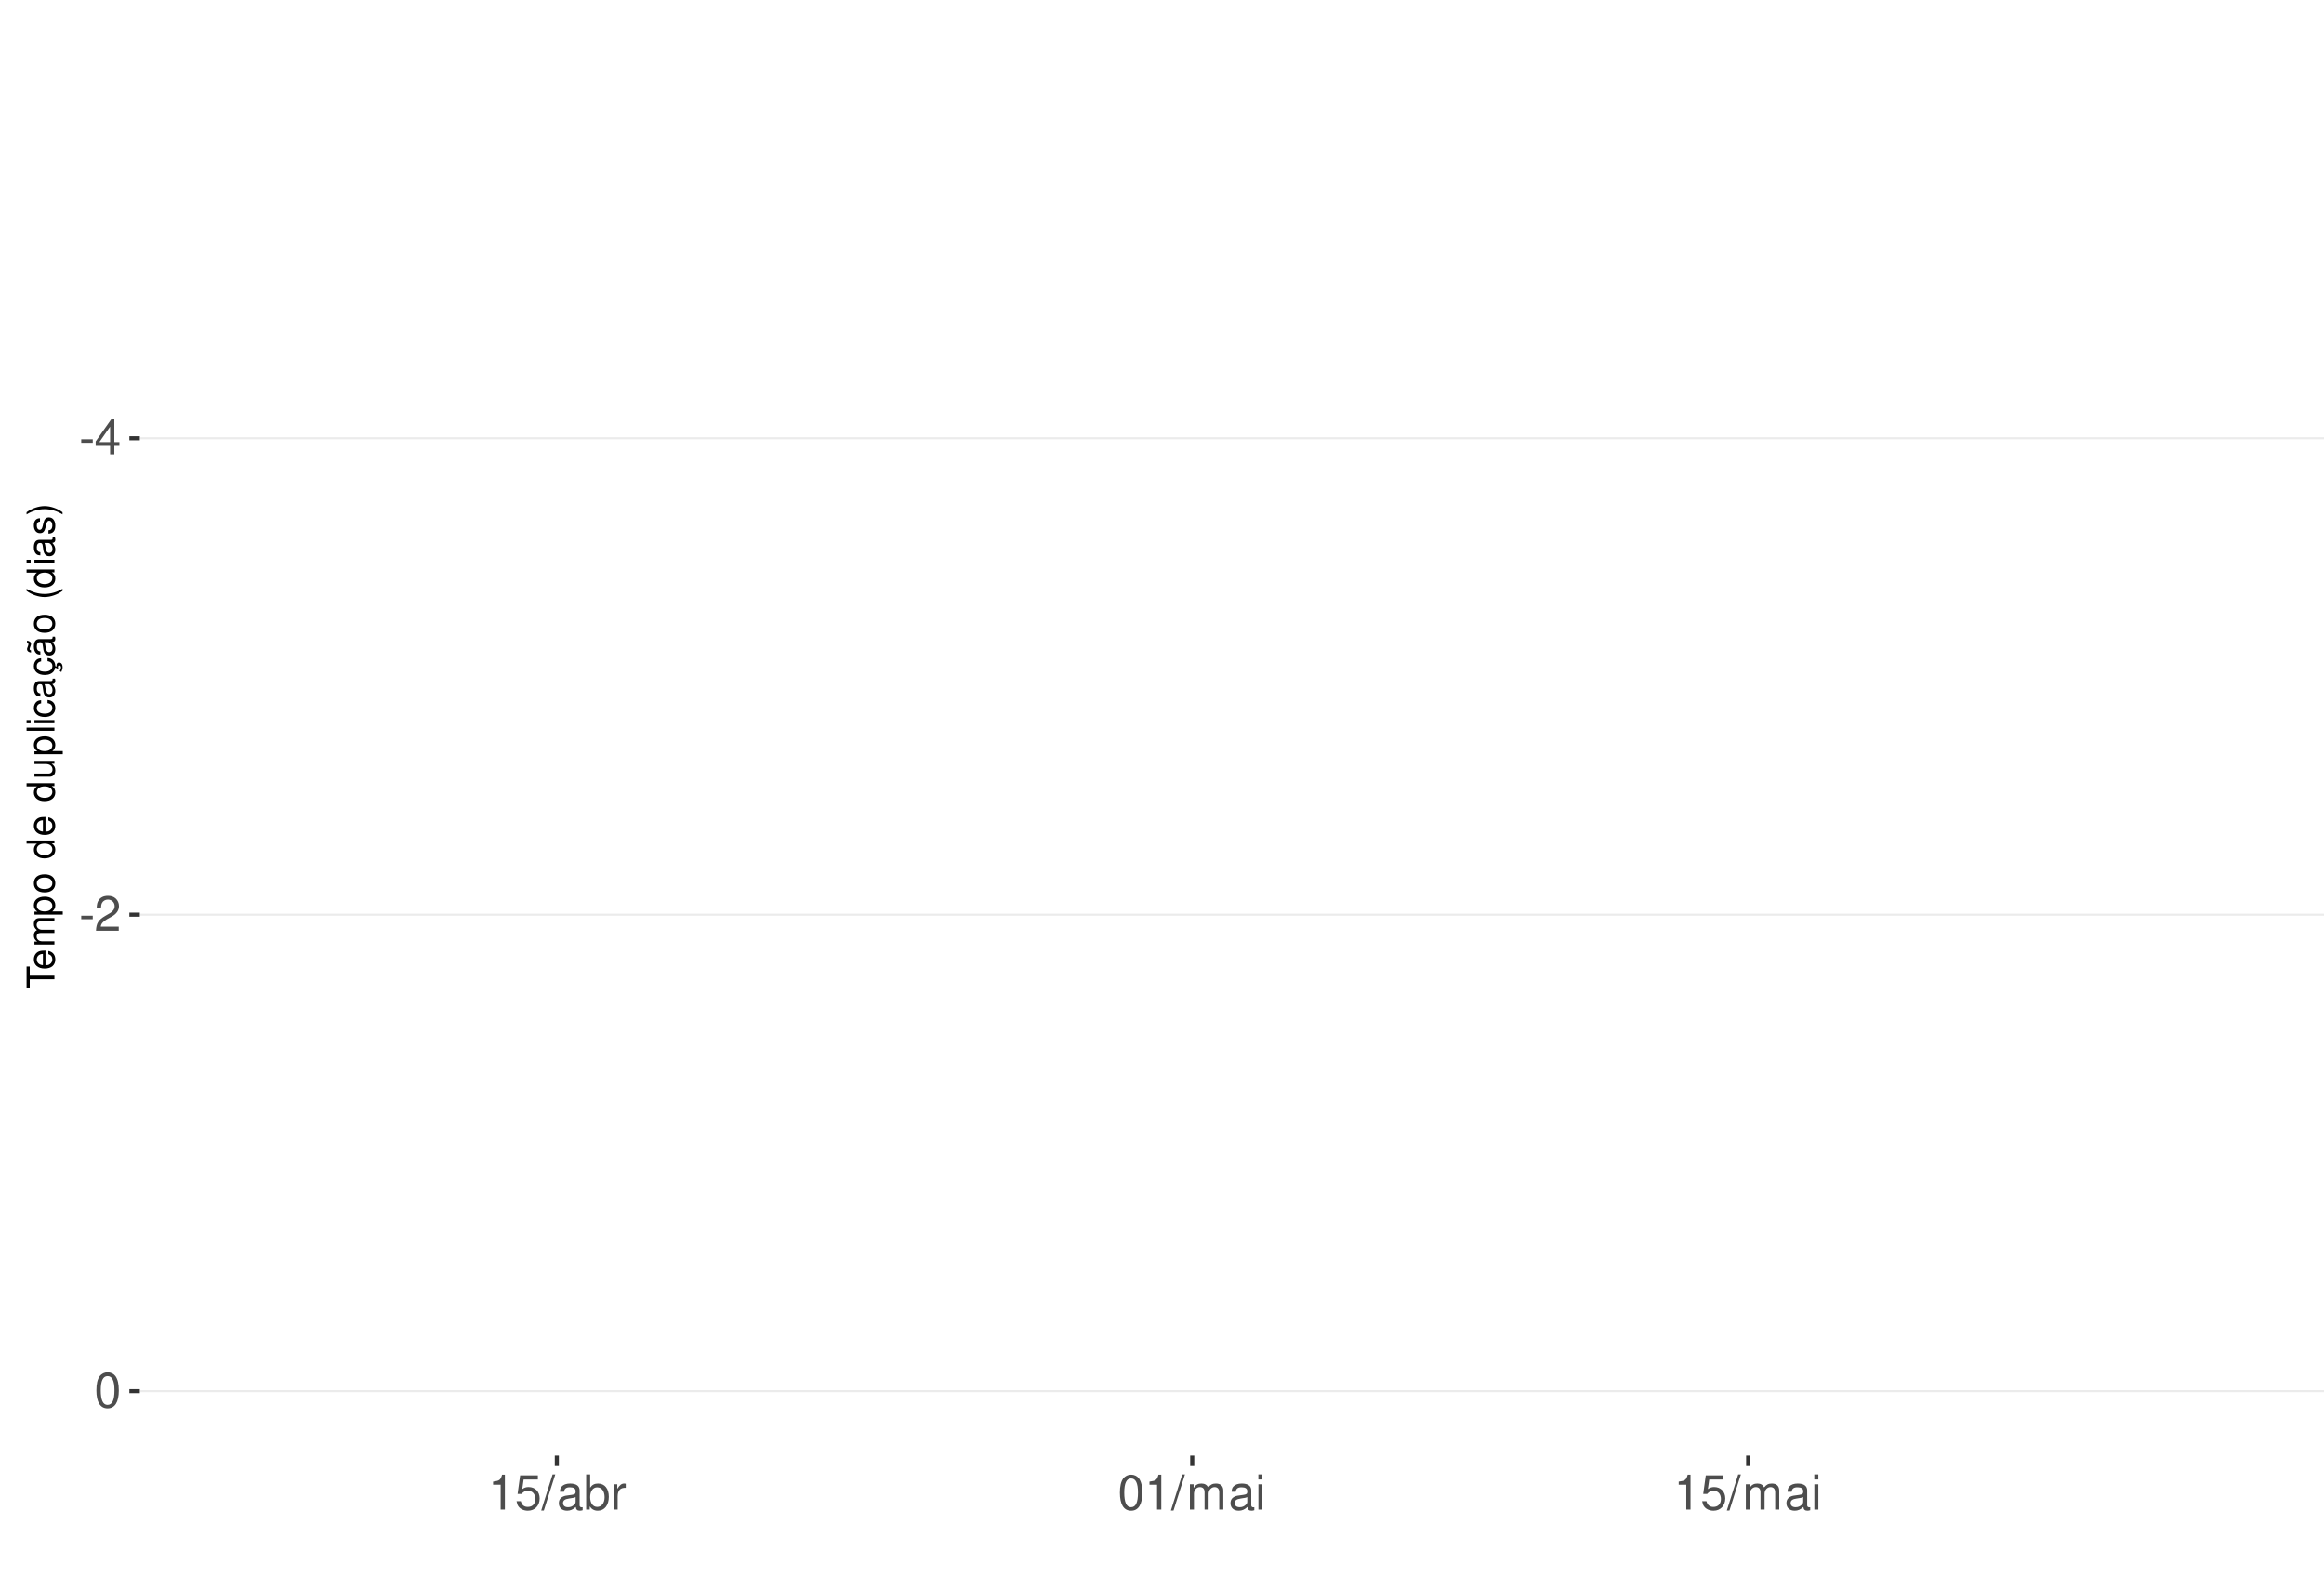
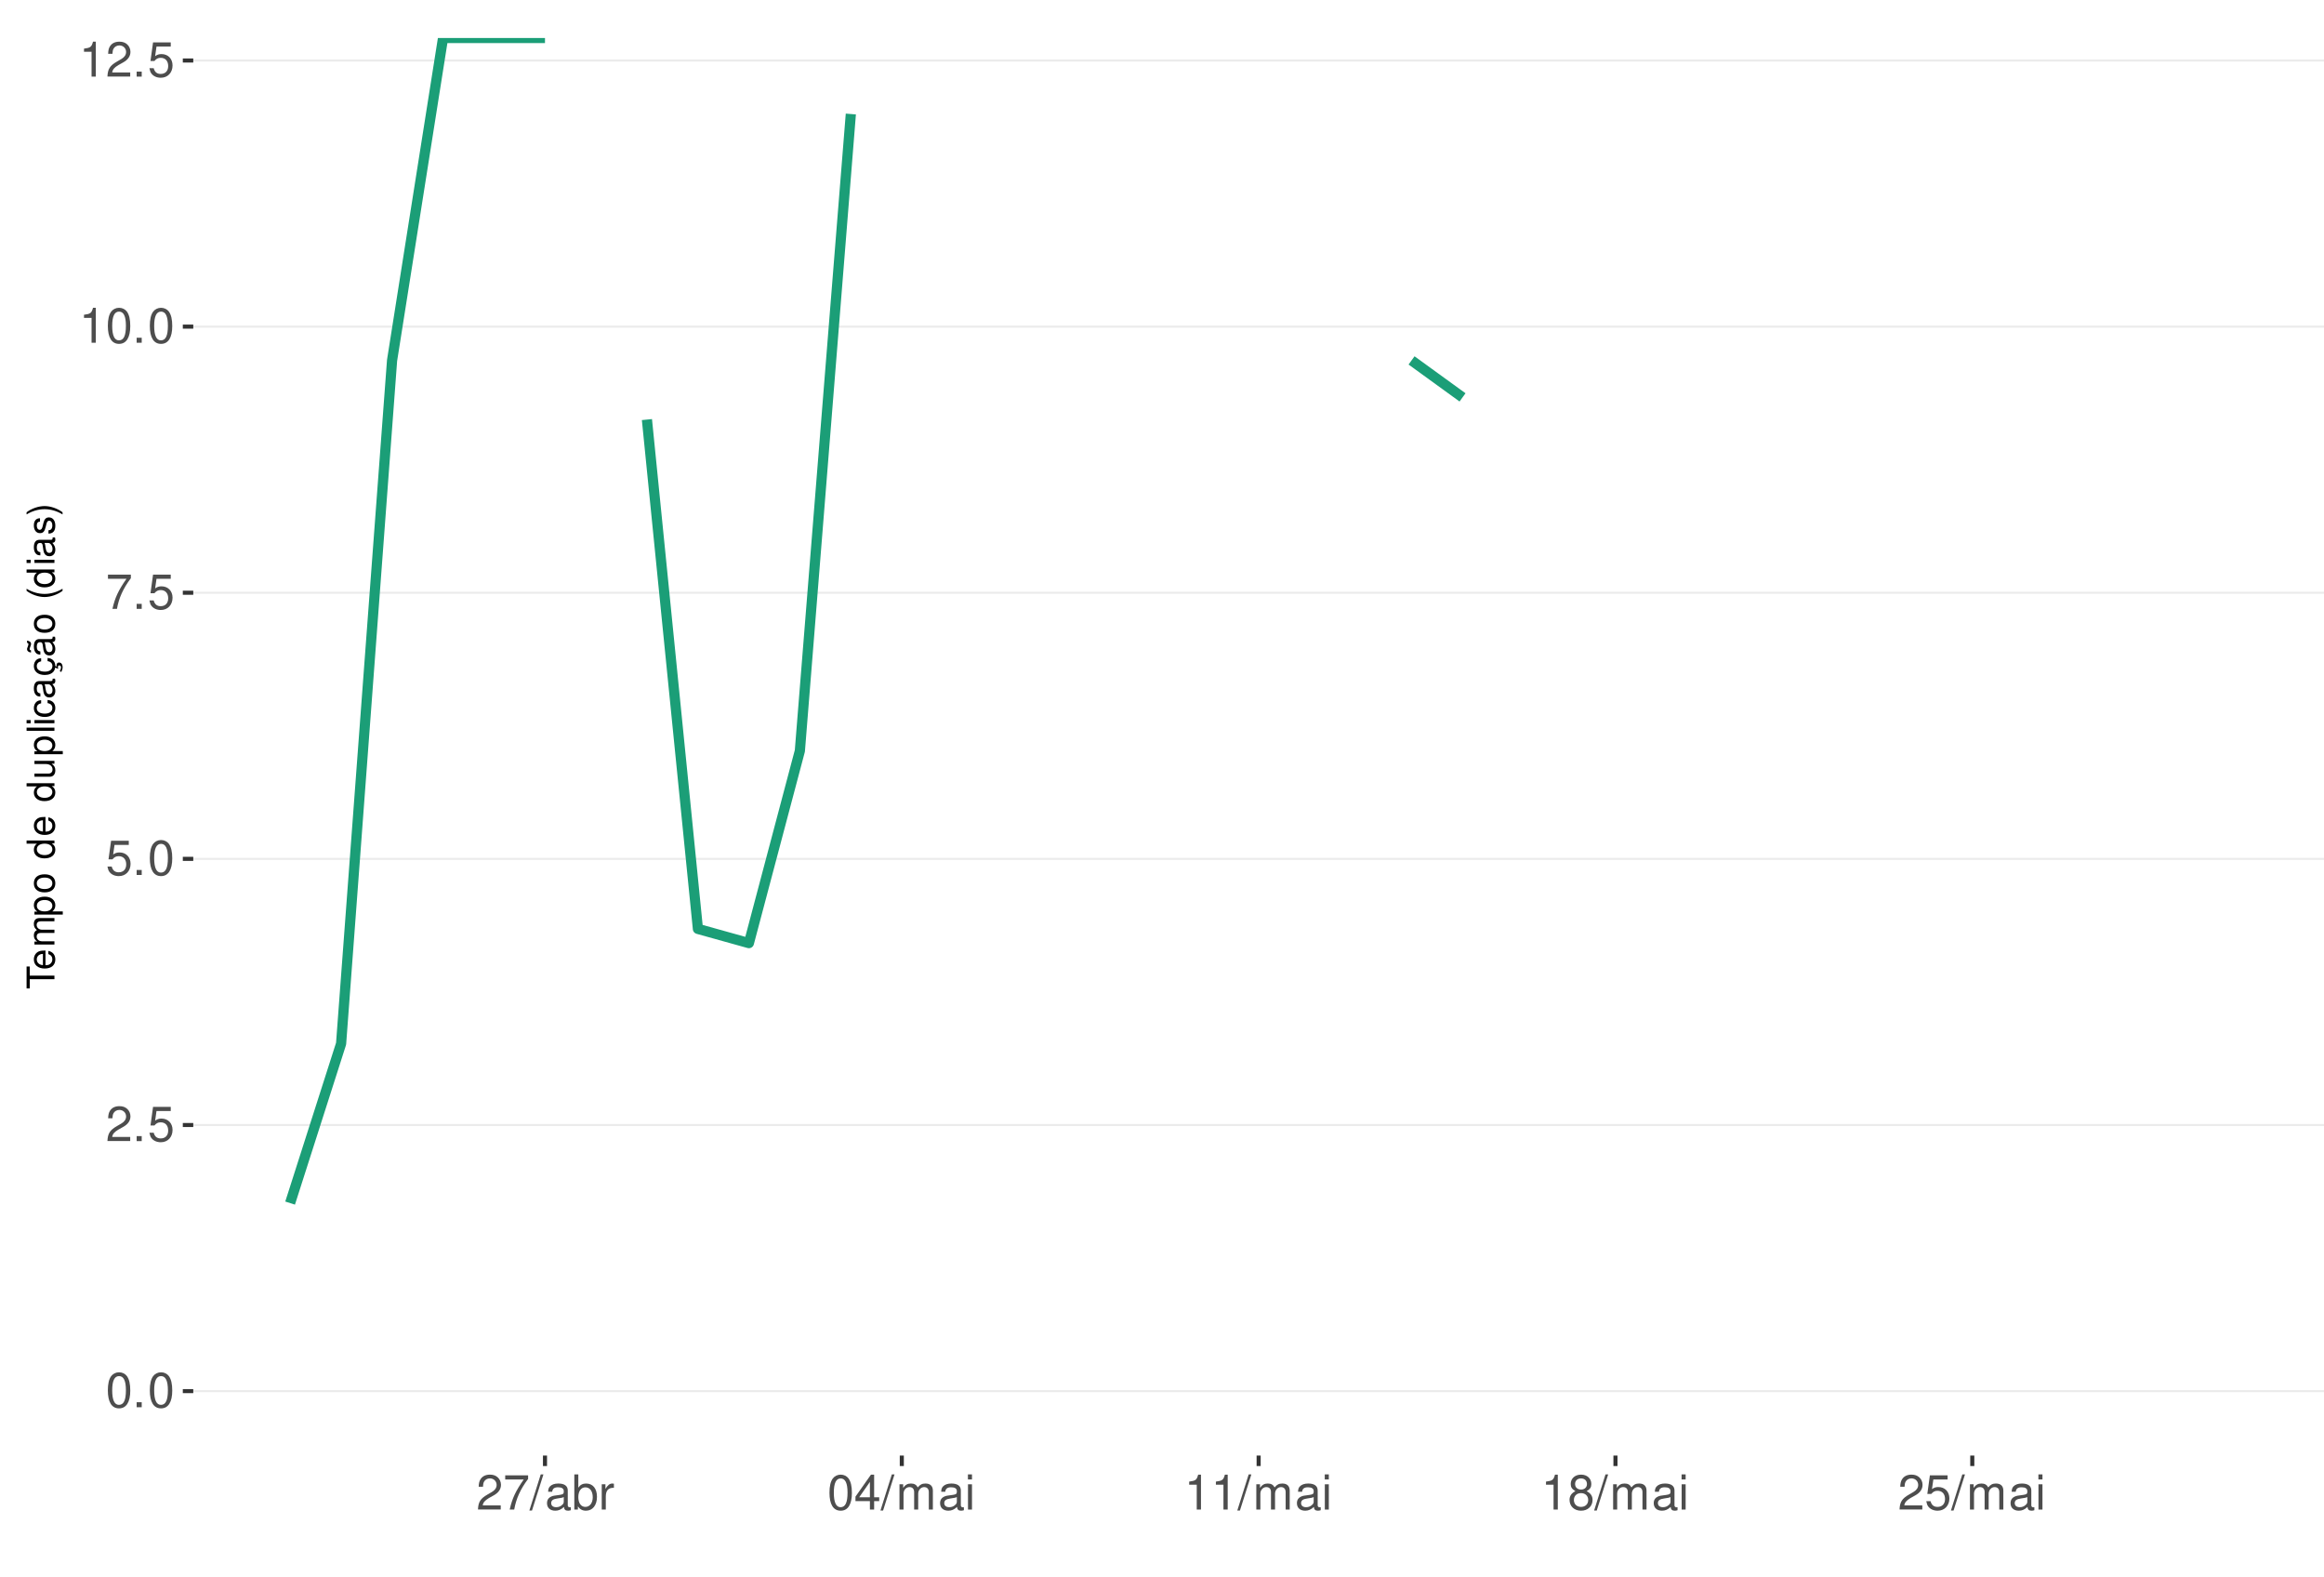
<svg xmlns="http://www.w3.org/2000/svg" xmlns:xlink="http://www.w3.org/1999/xlink" width="609pt" height="413pt" viewBox="0 0 609 413" version="1.1">
  <defs>
    <g>
      <symbol overflow="visible" id="glyph0-0">
        <path style="stroke:none;" d="" />
      </symbol>
      <symbol overflow="visible" id="glyph0-1">
-         <path style="stroke:none;" d="M 3.594 -3.953 L 0.578 -3.953 L 0.578 -3.031 L 3.594 -3.031 Z M 3.594 -3.953 " />
+         <path style="stroke:none;" d="M 3.484 -9.156 C 2.641 -9.156 1.891 -8.766 1.422 -8.156 C 0.828 -7.344 0.547 -6.125 0.547 -4.422 C 0.547 -1.344 1.562 0.297 3.484 0.297 C 5.375 0.297 6.422 -1.344 6.422 -4.359 C 6.422 -6.125 6.141 -7.312 5.547 -8.156 C 5.078 -8.781 4.328 -9.156 3.484 -9.156 Z M 3.484 -8.156 C 4.688 -8.156 5.281 -6.938 5.281 -4.453 C 5.281 -1.844 4.703 -0.625 3.453 -0.625 C 2.281 -0.625 1.688 -1.891 1.688 -4.422 C 1.688 -6.938 2.281 -8.156 3.484 -8.156 Z M 3.484 -8.156 " />
      </symbol>
      <symbol overflow="visible" id="glyph0-2">
-         <path style="stroke:none;" d="M 4.141 -2.219 L 4.141 0 L 5.25 0 L 5.25 -2.219 L 6.578 -2.219 L 6.578 -3.219 L 5.25 -3.219 L 5.25 -9.156 L 4.422 -9.156 L 0.359 -3.391 L 0.359 -2.219 Z M 4.141 -3.219 L 1.328 -3.219 L 4.141 -7.25 Z M 4.141 -3.219 " />
+         <path style="stroke:none;" d="M 2.422 -1.312 L 1.094 -1.312 L 1.094 0 L 2.422 0 Z M 2.422 -1.312 " />
      </symbol>
      <symbol overflow="visible" id="glyph0-3">
        <path style="stroke:none;" d="M 6.406 -1.094 L 1.688 -1.094 C 1.797 -1.859 2.203 -2.344 3.297 -3.016 L 4.562 -3.719 C 5.828 -4.422 6.469 -5.359 6.469 -6.484 C 6.469 -7.234 6.156 -7.953 5.625 -8.438 C 5.094 -8.922 4.438 -9.156 3.594 -9.156 C 2.453 -9.156 1.609 -8.75 1.109 -7.953 C 0.797 -7.484 0.656 -6.906 0.625 -5.984 L 1.75 -5.984 C 1.781 -6.609 1.859 -6.969 2.016 -7.281 C 2.297 -7.828 2.891 -8.172 3.562 -8.172 C 4.562 -8.172 5.328 -7.438 5.328 -6.453 C 5.328 -5.719 4.906 -5.094 4.109 -4.625 L 2.953 -3.953 C 1.078 -2.875 0.531 -2.016 0.438 -0.016 L 6.406 -0.016 Z M 6.406 -1.094 " />
      </symbol>
      <symbol overflow="visible" id="glyph0-4">
-         <path style="stroke:none;" d="M 3.484 -9.156 C 2.641 -9.156 1.891 -8.766 1.422 -8.156 C 0.828 -7.344 0.547 -6.125 0.547 -4.422 C 0.547 -1.344 1.562 0.297 3.484 0.297 C 5.375 0.297 6.422 -1.344 6.422 -4.359 C 6.422 -6.125 6.141 -7.312 5.547 -8.156 C 5.078 -8.781 4.328 -9.156 3.484 -9.156 Z M 3.484 -8.156 C 4.688 -8.156 5.281 -6.938 5.281 -4.453 C 5.281 -1.844 4.703 -0.625 3.453 -0.625 C 2.281 -0.625 1.688 -1.891 1.688 -4.422 C 1.688 -6.938 2.281 -8.156 3.484 -8.156 Z M 3.484 -8.156 " />
+         <path style="stroke:none;" d="M 6.031 -8.969 L 1.391 -8.969 L 0.719 -4.094 L 1.75 -4.094 C 2.266 -4.703 2.703 -4.922 3.406 -4.922 C 4.609 -4.922 5.359 -4.094 5.359 -2.766 C 5.359 -1.484 4.609 -0.703 3.391 -0.703 C 2.422 -0.703 1.828 -1.188 1.562 -2.203 L 0.438 -2.203 C 0.594 -1.469 0.719 -1.109 0.984 -0.781 C 1.5 -0.094 2.406 0.297 3.422 0.297 C 5.234 0.297 6.5 -1.031 6.5 -2.922 C 6.5 -4.703 5.312 -5.906 3.594 -5.906 C 2.969 -5.906 2.453 -5.75 1.938 -5.359 L 2.297 -7.875 L 6.031 -7.875 Z M 6.031 -8.969 " />
      </symbol>
      <symbol overflow="visible" id="glyph0-5">
+         <path style="stroke:none;" d="M 6.578 -8.969 L 0.578 -8.969 L 0.578 -7.875 L 5.422 -7.875 C 3.297 -4.828 2.422 -2.953 1.75 0 L 2.938 0 C 3.438 -2.875 4.562 -5.344 6.578 -8.031 Z M 6.578 -8.969 " />
+       </symbol>
+       <symbol overflow="visible" id="glyph0-6">
        <path style="stroke:none;" d="M 3.281 -6.516 L 3.281 0 L 4.391 0 L 4.391 -9.156 L 3.656 -9.156 C 3.266 -7.75 3.016 -7.562 1.297 -7.328 L 1.297 -6.516 Z M 3.281 -6.516 " />
-       </symbol>
-       <symbol overflow="visible" id="glyph0-6">
-         <path style="stroke:none;" d="M 6.031 -8.969 L 1.391 -8.969 L 0.719 -4.094 L 1.75 -4.094 C 2.266 -4.703 2.703 -4.922 3.406 -4.922 C 4.609 -4.922 5.359 -4.094 5.359 -2.766 C 5.359 -1.484 4.609 -0.703 3.391 -0.703 C 2.422 -0.703 1.828 -1.188 1.562 -2.203 L 0.438 -2.203 C 0.594 -1.469 0.719 -1.109 0.984 -0.781 C 1.5 -0.094 2.406 0.297 3.422 0.297 C 5.234 0.297 6.5 -1.031 6.5 -2.922 C 6.5 -4.703 5.312 -5.906 3.594 -5.906 C 2.969 -5.906 2.453 -5.75 1.938 -5.359 L 2.297 -7.875 L 6.031 -7.875 Z M 6.031 -8.969 " />
      </symbol>
      <symbol overflow="visible" id="glyph0-7">
        <path style="stroke:none;" d="M 2.891 -9.219 L -0.094 0.25 L 0.594 0.25 L 3.594 -9.219 Z M 2.891 -9.219 " />
      </symbol>
      <symbol overflow="visible" id="glyph0-8">
        <path style="stroke:none;" d="M 6.766 -0.625 C 6.656 -0.594 6.609 -0.594 6.547 -0.594 C 6.172 -0.594 5.969 -0.781 5.969 -1.109 L 5.969 -5.016 C 5.969 -6.188 5.109 -6.828 3.484 -6.828 C 2.5 -6.828 1.734 -6.547 1.281 -6.047 C 0.969 -5.703 0.844 -5.328 0.828 -4.672 L 1.891 -4.672 C 1.969 -5.484 2.453 -5.844 3.438 -5.844 C 4.406 -5.844 4.922 -5.5 4.922 -4.859 L 4.922 -4.578 C 4.906 -4.125 4.688 -3.969 3.828 -3.844 C 2.328 -3.656 2.094 -3.609 1.703 -3.438 C 0.922 -3.109 0.531 -2.531 0.531 -1.672 C 0.531 -0.469 1.359 0.297 2.703 0.297 C 3.547 0.297 4.219 0 4.969 -0.688 C 5.031 0 5.359 0.297 6.047 0.297 C 6.281 0.297 6.422 0.266 6.766 0.172 Z M 4.922 -2.094 C 4.922 -1.734 4.828 -1.516 4.5 -1.234 C 4.078 -0.828 3.562 -0.625 2.938 -0.625 C 2.109 -0.625 1.625 -1.031 1.625 -1.703 C 1.625 -2.391 2.094 -2.75 3.234 -2.906 C 4.359 -3.062 4.562 -3.109 4.922 -3.281 Z M 4.922 -2.094 " />
      </symbol>
      <symbol overflow="visible" id="glyph0-9">
        <path style="stroke:none;" d="M 0.688 -9.219 L 0.688 0 L 1.625 0 L 1.625 -0.844 C 2.141 -0.078 2.812 0.297 3.734 0.297 C 5.484 0.297 6.625 -1.141 6.625 -3.344 C 6.625 -5.5 5.547 -6.828 3.781 -6.828 C 2.875 -6.828 2.234 -6.484 1.734 -5.734 L 1.734 -9.219 Z M 3.578 -5.828 C 4.766 -5.828 5.516 -4.812 5.516 -3.234 C 5.516 -1.719 4.734 -0.703 3.578 -0.703 C 2.453 -0.703 1.734 -1.703 1.734 -3.266 C 1.734 -4.828 2.453 -5.828 3.578 -5.828 Z M 3.578 -5.828 " />
      </symbol>
      <symbol overflow="visible" id="glyph0-10">
        <path style="stroke:none;" d="M 0.875 -6.625 L 0.875 0 L 1.938 0 L 1.938 -3.438 C 1.953 -5.031 2.609 -5.75 4.062 -5.703 L 4.062 -6.781 C 3.891 -6.812 3.781 -6.828 3.656 -6.828 C 2.969 -6.828 2.453 -6.422 1.844 -5.422 L 1.844 -6.625 Z M 0.875 -6.625 " />
      </symbol>
      <symbol overflow="visible" id="glyph0-11">
+         <path style="stroke:none;" d="M 4.141 -2.219 L 4.141 0 L 5.25 0 L 5.25 -2.219 L 6.578 -2.219 L 6.578 -3.219 L 5.25 -3.219 L 5.25 -9.156 L 4.422 -9.156 L 0.359 -3.391 L 0.359 -2.219 Z M 4.141 -3.219 L 1.328 -3.219 L 4.141 -7.25 Z M 4.141 -3.219 " />
+       </symbol>
+       <symbol overflow="visible" id="glyph0-12">
        <path style="stroke:none;" d="M 0.891 -6.625 L 0.891 0 L 1.953 0 L 1.953 -4.156 C 1.953 -5.125 2.641 -5.891 3.5 -5.891 C 4.297 -5.891 4.734 -5.422 4.734 -4.562 L 4.734 0 L 5.797 0 L 5.797 -4.156 C 5.797 -5.125 6.5 -5.891 7.359 -5.891 C 8.125 -5.891 8.578 -5.406 8.578 -4.562 L 8.578 0 L 9.641 0 L 9.641 -4.969 C 9.641 -6.156 8.953 -6.828 7.719 -6.828 C 6.828 -6.828 6.297 -6.562 5.688 -5.812 C 5.297 -6.516 4.766 -6.828 3.891 -6.828 C 3.016 -6.828 2.422 -6.5 1.859 -5.688 L 1.859 -6.625 Z M 0.891 -6.625 " />
      </symbol>
-       <symbol overflow="visible" id="glyph0-12">
+       <symbol overflow="visible" id="glyph0-13">
        <path style="stroke:none;" d="M 1.891 -6.625 L 0.844 -6.625 L 0.844 0 L 1.891 0 Z M 1.891 -9.219 L 0.828 -9.219 L 0.828 -7.891 L 1.891 -7.891 Z M 1.891 -9.219 " />
+       </symbol>
+       <symbol overflow="visible" id="glyph0-14">
+         <path style="stroke:none;" d="M 4.953 -4.828 C 5.891 -5.391 6.172 -5.844 6.172 -6.703 C 6.172 -8.156 5.078 -9.156 3.484 -9.156 C 1.891 -9.156 0.781 -8.156 0.781 -6.719 C 0.781 -5.844 1.078 -5.406 2 -4.828 C 0.969 -4.297 0.469 -3.562 0.469 -2.547 C 0.469 -0.875 1.703 0.297 3.484 0.297 C 5.25 0.297 6.5 -0.875 6.5 -2.547 C 6.5 -3.562 5.984 -4.297 4.953 -4.828 Z M 3.484 -8.156 C 4.422 -8.156 5.031 -7.594 5.031 -6.688 C 5.031 -5.828 4.422 -5.25 3.484 -5.25 C 2.531 -5.25 1.922 -5.828 1.922 -6.703 C 1.922 -7.594 2.531 -8.156 3.484 -8.156 Z M 3.484 -4.312 C 4.594 -4.312 5.359 -3.578 5.359 -2.516 C 5.359 -1.422 4.609 -0.703 3.453 -0.703 C 2.359 -0.703 1.609 -1.438 1.609 -2.5 C 1.609 -3.594 2.359 -4.312 3.484 -4.312 Z M 3.484 -4.312 " />
      </symbol>
      <symbol overflow="visible" id="glyph1-0">
        <path style="stroke:none;" d="" />
      </symbol>
      <symbol overflow="visible" id="glyph1-1">
        <path style="stroke:none;" d="M -6.469 -3.547 L -6.469 -5.938 L -7.297 -5.938 L -7.297 -0.203 L -6.469 -0.203 L -6.469 -2.609 L 0 -2.609 L 0 -3.547 Z M -6.469 -3.547 " />
      </symbol>
      <symbol overflow="visible" id="glyph1-2">
        <path style="stroke:none;" d="M -2.344 -5.125 C -3.141 -5.125 -3.625 -5.062 -4.016 -4.922 C -4.875 -4.578 -5.391 -3.781 -5.391 -2.797 C -5.391 -1.344 -4.281 -0.406 -2.547 -0.406 C -0.812 -0.406 0.234 -1.297 0.234 -2.781 C 0.234 -3.984 -0.453 -4.812 -1.594 -5.016 L -1.594 -4.188 C -0.906 -3.953 -0.547 -3.484 -0.547 -2.812 C -0.547 -2.281 -0.781 -1.828 -1.219 -1.547 C -1.516 -1.344 -1.812 -1.281 -2.344 -1.266 Z M -3.016 -1.297 C -3.984 -1.359 -4.625 -1.953 -4.625 -2.797 C -4.625 -3.641 -3.953 -4.234 -3.016 -4.234 Z M -3.016 -1.297 " />
      </symbol>
      <symbol overflow="visible" id="glyph1-3">
        <path style="stroke:none;" d="M -5.234 -0.703 L 0 -0.703 L 0 -1.547 L -3.297 -1.547 C -4.047 -1.547 -4.656 -2.094 -4.656 -2.766 C -4.656 -3.391 -4.281 -3.734 -3.609 -3.734 L 0 -3.734 L 0 -4.578 L -3.297 -4.578 C -4.047 -4.578 -4.656 -5.125 -4.656 -5.812 C -4.656 -6.422 -4.266 -6.781 -3.609 -6.781 L 0 -6.781 L 0 -7.625 L -3.938 -7.625 C -4.875 -7.625 -5.391 -7.078 -5.391 -6.094 C -5.391 -5.406 -5.188 -4.984 -4.594 -4.484 C -5.156 -4.188 -5.391 -3.766 -5.391 -3.078 C -5.391 -2.375 -5.125 -1.906 -4.5 -1.469 L -5.234 -1.469 Z M -5.234 -0.703 " />
      </symbol>
      <symbol overflow="visible" id="glyph1-4">
        <path style="stroke:none;" d="M 2.188 -0.547 L 2.188 -1.375 L -0.547 -1.375 C -0.016 -1.812 0.234 -2.312 0.234 -2.984 C 0.234 -4.344 -0.859 -5.234 -2.531 -5.234 C -4.297 -5.234 -5.391 -4.375 -5.391 -2.984 C -5.391 -2.266 -5.062 -1.703 -4.453 -1.312 L -5.234 -1.312 L -5.234 -0.547 Z M -4.609 -2.844 C -4.609 -3.766 -3.797 -4.359 -2.547 -4.359 C -1.359 -4.359 -0.547 -3.75 -0.547 -2.844 C -0.547 -1.953 -1.344 -1.375 -2.578 -1.375 C -3.812 -1.375 -4.609 -1.953 -4.609 -2.844 Z M -4.609 -2.844 " />
      </symbol>
      <symbol overflow="visible" id="glyph1-5">
        <path style="stroke:none;" d="M -5.391 -2.719 C -5.391 -1.234 -4.344 -0.359 -2.578 -0.359 C -0.812 -0.359 0.234 -1.234 0.234 -2.734 C 0.234 -4.203 -0.812 -5.094 -2.547 -5.094 C -4.359 -5.094 -5.391 -4.234 -5.391 -2.719 Z M -4.625 -2.734 C -4.625 -3.672 -3.844 -4.234 -2.547 -4.234 C -1.312 -4.234 -0.547 -3.656 -0.547 -2.734 C -0.547 -1.797 -1.312 -1.234 -2.578 -1.234 C -3.844 -1.234 -4.625 -1.797 -4.625 -2.734 Z M -4.625 -2.734 " />
      </symbol>
      <symbol overflow="visible" id="glyph1-6">
        <path style="stroke:none;" d="" />
      </symbol>
      <symbol overflow="visible" id="glyph1-7">
        <path style="stroke:none;" d="M -7.297 -4.953 L -7.297 -4.125 L -4.578 -4.125 C -5.109 -3.766 -5.391 -3.203 -5.391 -2.516 C -5.391 -1.156 -4.297 -0.266 -2.625 -0.266 C -0.859 -0.266 0.234 -1.125 0.234 -2.547 C 0.234 -3.266 -0.047 -3.766 -0.688 -4.203 L 0 -4.203 L 0 -4.953 Z M -4.609 -2.656 C -4.609 -3.547 -3.812 -4.125 -2.562 -4.125 C -1.344 -4.125 -0.547 -3.547 -0.547 -2.656 C -0.547 -1.734 -1.359 -1.125 -2.578 -1.125 C -3.797 -1.125 -4.609 -1.734 -4.609 -2.656 Z M -4.609 -2.656 " />
      </symbol>
      <symbol overflow="visible" id="glyph1-8">
        <path style="stroke:none;" d="M 0 -4.812 L -5.234 -4.812 L -5.234 -3.984 L -2.266 -3.984 C -1.203 -3.984 -0.5 -3.438 -0.5 -2.562 C -0.5 -1.906 -0.906 -1.484 -1.531 -1.484 L -5.234 -1.484 L -5.234 -0.656 L -1.203 -0.656 C -0.328 -0.656 0.234 -1.297 0.234 -2.312 C 0.234 -3.094 -0.047 -3.578 -0.734 -4.062 L 0 -4.062 Z M 0 -4.812 " />
      </symbol>
      <symbol overflow="visible" id="glyph1-9">
        <path style="stroke:none;" d="M -7.297 -1.516 L -7.297 -0.688 L 0 -0.688 L 0 -1.516 Z M -7.297 -1.516 " />
      </symbol>
      <symbol overflow="visible" id="glyph1-10">
        <path style="stroke:none;" d="M -5.234 -1.5 L -5.234 -0.672 L 0 -0.672 L 0 -1.5 Z M -7.297 -1.5 L -7.297 -0.656 L -6.234 -0.656 L -6.234 -1.5 Z M -7.297 -1.5 " />
      </symbol>
      <symbol overflow="visible" id="glyph1-11">
        <path style="stroke:none;" d="M -3.484 -4.703 C -3.984 -4.672 -4.312 -4.562 -4.609 -4.359 C -5.094 -4 -5.391 -3.375 -5.391 -2.641 C -5.391 -1.219 -4.266 -0.312 -2.531 -0.312 C -0.844 -0.312 0.234 -1.203 0.234 -2.625 C 0.234 -3.875 -0.516 -4.672 -1.797 -4.766 L -1.797 -3.938 C -0.953 -3.797 -0.547 -3.359 -0.547 -2.656 C -0.547 -1.734 -1.297 -1.188 -2.531 -1.188 C -3.844 -1.188 -4.625 -1.719 -4.625 -2.625 C -4.625 -3.328 -4.203 -3.766 -3.484 -3.875 Z M -3.484 -4.703 " />
      </symbol>
      <symbol overflow="visible" id="glyph1-12">
        <path style="stroke:none;" d="M -0.484 -5.344 C -0.469 -5.266 -0.469 -5.219 -0.469 -5.172 C -0.469 -4.875 -0.625 -4.719 -0.875 -4.719 L -3.953 -4.719 C -4.891 -4.719 -5.391 -4.047 -5.391 -2.75 C -5.391 -1.984 -5.172 -1.375 -4.781 -1.016 C -4.516 -0.766 -4.203 -0.672 -3.688 -0.656 L -3.688 -1.484 C -4.328 -1.562 -4.625 -1.938 -4.625 -2.719 C -4.625 -3.484 -4.344 -3.891 -3.844 -3.891 L -3.625 -3.891 C -3.266 -3.875 -3.125 -3.703 -3.047 -3.016 C -2.891 -1.844 -2.844 -1.656 -2.719 -1.344 C -2.453 -0.734 -2 -0.422 -1.312 -0.422 C -0.375 -0.422 0.234 -1.078 0.234 -2.141 C 0.234 -2.797 0 -3.328 -0.547 -3.922 C 0 -3.984 0.234 -4.234 0.234 -4.781 C 0.234 -4.953 0.203 -5.062 0.141 -5.344 Z M -1.656 -3.891 C -1.375 -3.891 -1.203 -3.812 -0.969 -3.562 C -0.656 -3.219 -0.5 -2.812 -0.5 -2.312 C -0.5 -1.672 -0.812 -1.297 -1.344 -1.297 C -1.891 -1.297 -2.172 -1.656 -2.297 -2.547 C -2.422 -3.438 -2.453 -3.609 -2.594 -3.891 Z M -1.656 -3.891 " />
      </symbol>
      <symbol overflow="visible" id="glyph1-13">
        <path style="stroke:none;" d="M 0.234 -2.641 C 0.234 -3.875 -0.547 -4.703 -1.797 -4.766 L -1.797 -3.938 C -0.953 -3.797 -0.531 -3.359 -0.531 -2.656 C -0.531 -1.734 -1.281 -1.188 -2.516 -1.188 C -3.844 -1.188 -4.625 -1.719 -4.625 -2.625 C -4.625 -3.328 -4.203 -3.766 -3.484 -3.875 L -3.484 -4.703 C -3.984 -4.672 -4.312 -4.562 -4.609 -4.359 C -5.094 -4 -5.391 -3.375 -5.391 -2.641 C -5.391 -1.219 -4.266 -0.312 -2.531 -0.312 C -1.469 -0.312 -0.625 -0.672 -0.156 -1.312 C 0.047 -1.594 0.125 -1.812 0.203 -2.25 L 0.922 -1.938 L 0.984 -2.062 C 0.938 -2.188 0.906 -2.25 0.906 -2.375 C 0.906 -2.656 1.047 -2.828 1.281 -2.828 C 1.547 -2.828 1.734 -2.594 1.734 -2.297 C 1.734 -2.031 1.672 -1.844 1.438 -1.406 L 1.406 -1.312 L 1.812 -1.094 C 2.078 -1.75 2.141 -1.953 2.141 -2.344 C 2.141 -3.109 1.781 -3.578 1.203 -3.578 C 0.781 -3.578 0.547 -3.297 0.547 -2.797 C 0.547 -2.703 0.547 -2.641 0.562 -2.516 Z M 0.234 -2.641 " />
      </symbol>
      <symbol overflow="visible" id="glyph1-14">
        <path style="stroke:none;" d="M -0.484 -5.344 C -0.469 -5.266 -0.469 -5.219 -0.469 -5.172 C -0.469 -4.875 -0.625 -4.719 -0.875 -4.719 L -3.953 -4.719 C -4.891 -4.719 -5.391 -4.047 -5.391 -2.75 C -5.391 -1.984 -5.172 -1.375 -4.781 -1.016 C -4.516 -0.766 -4.203 -0.672 -3.688 -0.656 L -3.688 -1.484 C -4.328 -1.562 -4.625 -1.938 -4.625 -2.719 C -4.625 -3.484 -4.344 -3.891 -3.844 -3.891 L -3.625 -3.891 C -3.266 -3.875 -3.125 -3.703 -3.047 -3.016 C -2.891 -1.844 -2.844 -1.656 -2.719 -1.344 C -2.453 -0.734 -2 -0.422 -1.312 -0.422 C -0.375 -0.422 0.234 -1.078 0.234 -2.141 C 0.234 -2.797 0 -3.328 -0.547 -3.922 C 0 -3.984 0.234 -4.234 0.234 -4.781 C 0.234 -4.953 0.203 -5.062 0.141 -5.344 Z M -1.656 -3.891 C -1.375 -3.891 -1.203 -3.812 -0.969 -3.562 C -0.656 -3.219 -0.5 -2.812 -0.5 -2.312 C -0.5 -1.672 -0.812 -1.297 -1.344 -1.297 C -1.891 -1.297 -2.172 -1.656 -2.297 -2.547 C -2.422 -3.438 -2.453 -3.609 -2.594 -3.891 Z M -7.172 -3.75 C -6.922 -3.672 -6.812 -3.547 -6.812 -3.375 C -6.812 -3.25 -6.875 -2.984 -6.984 -2.734 C -7.156 -2.312 -7.172 -2.25 -7.172 -2.047 C -7.172 -1.594 -6.797 -1.297 -6.141 -1.188 L -6.141 -1.766 C -6.375 -1.812 -6.5 -1.938 -6.5 -2.094 C -6.5 -2.203 -6.469 -2.344 -6.375 -2.578 C -6.156 -3.156 -6.125 -3.234 -6.125 -3.438 C -6.125 -3.922 -6.484 -4.219 -7.172 -4.312 Z M -7.172 -3.75 " />
      </symbol>
      <symbol overflow="visible" id="glyph1-15">
        <path style="stroke:none;" d="M -7.297 -2.359 C -5.984 -1.359 -4.156 -0.734 -2.594 -0.734 C -1.016 -0.734 0.812 -1.359 2.125 -2.359 L 2.125 -2.906 C 0.688 -2.031 -0.984 -1.547 -2.594 -1.547 C -4.188 -1.547 -5.875 -2.031 -7.297 -2.906 Z M -7.297 -2.359 " />
      </symbol>
      <symbol overflow="visible" id="glyph1-16">
        <path style="stroke:none;" d="M -3.781 -4.375 C -4.812 -4.375 -5.391 -3.688 -5.391 -2.484 C -5.391 -1.266 -4.766 -0.469 -3.797 -0.469 C -2.969 -0.469 -2.578 -0.891 -2.281 -2.125 L -2.094 -2.906 C -1.953 -3.484 -1.734 -3.719 -1.375 -3.719 C -0.875 -3.719 -0.547 -3.234 -0.547 -2.5 C -0.547 -2.047 -0.672 -1.672 -0.891 -1.453 C -1.047 -1.328 -1.188 -1.266 -1.562 -1.219 L -1.562 -0.344 C -0.344 -0.375 0.234 -1.062 0.234 -2.438 C 0.234 -3.75 -0.422 -4.594 -1.438 -4.594 C -2.203 -4.594 -2.641 -4.156 -2.891 -3.109 L -3.078 -2.312 C -3.234 -1.625 -3.453 -1.344 -3.828 -1.344 C -4.312 -1.344 -4.625 -1.766 -4.625 -2.453 C -4.625 -3.125 -4.328 -3.484 -3.781 -3.5 Z M -3.781 -4.375 " />
      </symbol>
      <symbol overflow="visible" id="glyph1-17">
        <path style="stroke:none;" d="M 2.125 -0.938 C 0.812 -1.938 -1.016 -2.562 -2.578 -2.562 C -4.156 -2.562 -5.984 -1.938 -7.297 -0.938 L -7.297 -0.375 C -5.859 -1.266 -4.188 -1.75 -2.578 -1.75 C -0.984 -1.75 0.703 -1.266 2.125 -0.375 Z M 2.125 -0.938 " />
      </symbol>
    </g>
    <clipPath id="clip1">
-       <path d="M 36.645 9.961 L 609 9.961 L 609 381.328 L 36.645 381.328 Z M 36.645 9.961 " />
+       <path d="M 50.645 9.961 L 609 9.961 L 609 381.328 L 50.645 381.328 Z M 50.645 9.961 " />
    </clipPath>
    <clipPath id="clip2">
-       <path d="M 36.645 114 L 609 114 L 609 116 L 36.645 116 Z M 36.645 114 " />
+       <path d="M 50.645 364 L 609 364 L 609 365 L 50.645 365 Z M 50.645 364 " />
    </clipPath>
    <clipPath id="clip3">
-       <path d="M 36.645 239 L 609 239 L 609 240 L 36.645 240 Z M 36.645 239 " />
+       <path d="M 50.645 294 L 609 294 L 609 295 L 50.645 295 Z M 50.645 294 " />
    </clipPath>
    <clipPath id="clip4">
-       <path d="M 36.645 364 L 609 364 L 609 365 L 36.645 365 Z M 36.645 364 " />
+       <path d="M 50.645 224 L 609 224 L 609 226 L 50.645 226 Z M 50.645 224 " />
+     </clipPath>
+     <clipPath id="clip5">
+       <path d="M 50.645 155 L 609 155 L 609 156 L 50.645 156 Z M 50.645 155 " />
+     </clipPath>
+     <clipPath id="clip6">
+       <path d="M 50.645 85 L 609 85 L 609 86 L 50.645 86 Z M 50.645 85 " />
+     </clipPath>
+     <clipPath id="clip7">
+       <path d="M 50.645 15 L 609 15 L 609 17 L 50.645 17 Z M 50.645 15 " />
+     </clipPath>
+     <clipPath id="clip8">
+       <path d="M 74 9.961 L 145 9.961 L 145 317 L 74 317 Z M 74 9.961 " />
    </clipPath>
  </defs>
  <g id="surface349">
    <rect x="0" y="0" width="609" height="413" style="fill:rgb(100%,100%,100%);fill-opacity:1;stroke:none;" />
    <rect x="0" y="0" width="609" height="413" style="fill:rgb(100%,100%,100%);fill-opacity:1;stroke:none;" />
    <path style="fill:none;stroke-width:1.067;stroke-linecap:round;stroke-linejoin:round;stroke:rgb(100%,100%,100%);stroke-opacity:1;stroke-miterlimit:10;" d="M 0 413 L 609 413 L 609 0 L 0 0 Z M 0 413 " />
    <g clip-path="url(#clip1)" clip-rule="nonzero">
-       <path style=" stroke:none;fill-rule:nonzero;fill:rgb(100%,100%,100%);fill-opacity:1;" d="M 36.645 381.328 L 609 381.328 L 609 9.961 L 36.645 9.961 Z M 36.645 381.328 " />
+       <path style=" stroke:none;fill-rule:nonzero;fill:rgb(100%,100%,100%);fill-opacity:1;" d="M 50.645 381.328 L 609 381.328 L 609 9.961 L 50.645 9.961 Z M 50.645 381.328 " />
    </g>
    <g clip-path="url(#clip2)" clip-rule="nonzero">
-       <path style="fill:none;stroke-width:0.533;stroke-linecap:butt;stroke-linejoin:round;stroke:rgb(92.157%,92.157%,92.157%);stroke-opacity:1;stroke-miterlimit:10;" d="M 36.645 114.797 L 609 114.797 " />
+       <path style="fill:none;stroke-width:0.533;stroke-linecap:butt;stroke-linejoin:round;stroke:rgb(92.157%,92.157%,92.157%);stroke-opacity:1;stroke-miterlimit:10;" d="M 50.645 364.449 L 609 364.449 " />
    </g>
    <g clip-path="url(#clip3)" clip-rule="nonzero">
-       <path style="fill:none;stroke-width:0.533;stroke-linecap:butt;stroke-linejoin:round;stroke:rgb(92.157%,92.157%,92.157%);stroke-opacity:1;stroke-miterlimit:10;" d="M 36.645 239.625 L 609 239.625 " />
+       <path style="fill:none;stroke-width:0.533;stroke-linecap:butt;stroke-linejoin:round;stroke:rgb(92.157%,92.157%,92.157%);stroke-opacity:1;stroke-miterlimit:10;" d="M 50.645 294.73 L 609 294.73 " />
    </g>
    <g clip-path="url(#clip4)" clip-rule="nonzero">
-       <path style="fill:none;stroke-width:0.533;stroke-linecap:butt;stroke-linejoin:round;stroke:rgb(92.157%,92.157%,92.157%);stroke-opacity:1;stroke-miterlimit:10;" d="M 36.645 364.449 L 609 364.449 " />
-     </g>
-     <g style="fill:rgb(30.196%,30.196%,30.196%);fill-opacity:1;">
-       <use xlink:href="#glyph0-1" x="20.715" y="119.019" />
-       <use xlink:href="#glyph0-2" x="24.715" y="119.019" />
-     </g>
-     <g style="fill:rgb(30.196%,30.196%,30.196%);fill-opacity:1;">
-       <use xlink:href="#glyph0-1" x="20.715" y="243.847" />
-       <use xlink:href="#glyph0-3" x="24.715" y="243.847" />
-     </g>
-     <g style="fill:rgb(30.196%,30.196%,30.196%);fill-opacity:1;">
-       <use xlink:href="#glyph0-4" x="24.715" y="368.671" />
-     </g>
-     <path style="fill:none;stroke-width:1.067;stroke-linecap:butt;stroke-linejoin:round;stroke:rgb(20%,20%,20%);stroke-opacity:1;stroke-miterlimit:10;" d="M 33.906 114.797 L 36.645 114.797 " />
-     <path style="fill:none;stroke-width:1.067;stroke-linecap:butt;stroke-linejoin:round;stroke:rgb(20%,20%,20%);stroke-opacity:1;stroke-miterlimit:10;" d="M 33.906 239.625 L 36.645 239.625 " />
-     <path style="fill:none;stroke-width:1.067;stroke-linecap:butt;stroke-linejoin:round;stroke:rgb(20%,20%,20%);stroke-opacity:1;stroke-miterlimit:10;" d="M 33.906 364.449 L 36.645 364.449 " />
-     <path style="fill:none;stroke-width:1.067;stroke-linecap:butt;stroke-linejoin:round;stroke:rgb(20%,20%,20%);stroke-opacity:1;stroke-miterlimit:10;" d="M 145.914 384.07 L 145.914 381.328 " />
-     <path style="fill:none;stroke-width:1.067;stroke-linecap:butt;stroke-linejoin:round;stroke:rgb(20%,20%,20%);stroke-opacity:1;stroke-miterlimit:10;" d="M 312.418 384.07 L 312.418 381.328 " />
-     <path style="fill:none;stroke-width:1.067;stroke-linecap:butt;stroke-linejoin:round;stroke:rgb(20%,20%,20%);stroke-opacity:1;stroke-miterlimit:10;" d="M 458.105 384.07 L 458.105 381.328 " />
-     <g style="fill:rgb(30.196%,30.196%,30.196%);fill-opacity:1;">
-       <use xlink:href="#glyph0-5" x="127.914" y="395.483" />
-       <use xlink:href="#glyph0-6" x="134.914" y="395.483" />
-       <use xlink:href="#glyph0-7" x="141.914" y="395.483" />
-       <use xlink:href="#glyph0-8" x="145.914" y="395.483" />
-       <use xlink:href="#glyph0-9" x="152.914" y="395.483" />
-       <use xlink:href="#glyph0-10" x="159.914" y="395.483" />
-     </g>
-     <g style="fill:rgb(30.196%,30.196%,30.196%);fill-opacity:1;">
-       <use xlink:href="#glyph0-4" x="292.918" y="395.483" />
-       <use xlink:href="#glyph0-5" x="299.918" y="395.483" />
-       <use xlink:href="#glyph0-7" x="306.918" y="395.483" />
-       <use xlink:href="#glyph0-11" x="310.918" y="395.483" />
-       <use xlink:href="#glyph0-8" x="321.918" y="395.483" />
-       <use xlink:href="#glyph0-12" x="328.918" y="395.483" />
-     </g>
-     <g style="fill:rgb(30.196%,30.196%,30.196%);fill-opacity:1;">
-       <use xlink:href="#glyph0-5" x="438.605" y="395.483" />
-       <use xlink:href="#glyph0-6" x="445.605" y="395.483" />
-       <use xlink:href="#glyph0-7" x="452.605" y="395.483" />
-       <use xlink:href="#glyph0-11" x="456.605" y="395.483" />
-       <use xlink:href="#glyph0-8" x="467.605" y="395.483" />
-       <use xlink:href="#glyph0-12" x="474.605" y="395.483" />
+       <path style="fill:none;stroke-width:0.533;stroke-linecap:butt;stroke-linejoin:round;stroke:rgb(92.157%,92.157%,92.157%);stroke-opacity:1;stroke-miterlimit:10;" d="M 50.645 225.008 L 609 225.008 " />
+     </g>
+     <g clip-path="url(#clip5)" clip-rule="nonzero">
+       <path style="fill:none;stroke-width:0.533;stroke-linecap:butt;stroke-linejoin:round;stroke:rgb(92.157%,92.157%,92.157%);stroke-opacity:1;stroke-miterlimit:10;" d="M 50.645 155.289 L 609 155.289 " />
+     </g>
+     <g clip-path="url(#clip6)" clip-rule="nonzero">
+       <path style="fill:none;stroke-width:0.533;stroke-linecap:butt;stroke-linejoin:round;stroke:rgb(92.157%,92.157%,92.157%);stroke-opacity:1;stroke-miterlimit:10;" d="M 50.645 85.57 L 609 85.57 " />
+     </g>
+     <g clip-path="url(#clip7)" clip-rule="nonzero">
+       <path style="fill:none;stroke-width:0.533;stroke-linecap:butt;stroke-linejoin:round;stroke:rgb(92.157%,92.157%,92.157%);stroke-opacity:1;stroke-miterlimit:10;" d="M 50.645 15.852 L 609 15.852 " />
+     </g>
+     <g clip-path="url(#clip8)" clip-rule="nonzero">
+       <path style="fill:none;stroke-width:2.667;stroke-linecap:butt;stroke-linejoin:round;stroke:rgb(10.588%,61.961%,46.667%);stroke-opacity:1;stroke-miterlimit:10;" d="M 76.023 315.188 L 89.383 273.43 L 102.742 94.422 L 116.098 9.961 L 142.812 9.961 " />
+     </g>
+     <path style="fill:none;stroke-width:2.667;stroke-linecap:butt;stroke-linejoin:round;stroke:rgb(10.588%,61.961%,46.667%);stroke-opacity:1;stroke-miterlimit:10;" d="M 169.527 109.922 L 182.887 243.355 L 196.246 247.078 L 209.602 196.711 L 222.961 29.871 " />
+     <path style="fill:none;stroke-width:2.667;stroke-linecap:butt;stroke-linejoin:round;stroke:rgb(10.588%,61.961%,46.667%);stroke-opacity:1;stroke-miterlimit:10;" d="M 369.895 94.422 L 383.254 104.109 " />
+     <g style="fill:rgb(30.196%,30.196%,30.196%);fill-opacity:1;">
+       <use xlink:href="#glyph0-1" x="27.715" y="368.671" />
+       <use xlink:href="#glyph0-2" x="34.715" y="368.671" />
+       <use xlink:href="#glyph0-1" x="38.715" y="368.671" />
+     </g>
+     <g style="fill:rgb(30.196%,30.196%,30.196%);fill-opacity:1;">
+       <use xlink:href="#glyph0-3" x="27.715" y="298.952" />
+       <use xlink:href="#glyph0-2" x="34.715" y="298.952" />
+       <use xlink:href="#glyph0-4" x="38.715" y="298.952" />
+     </g>
+     <g style="fill:rgb(30.196%,30.196%,30.196%);fill-opacity:1;">
+       <use xlink:href="#glyph0-4" x="27.715" y="229.229" />
+       <use xlink:href="#glyph0-2" x="34.715" y="229.229" />
+       <use xlink:href="#glyph0-1" x="38.715" y="229.229" />
+     </g>
+     <g style="fill:rgb(30.196%,30.196%,30.196%);fill-opacity:1;">
+       <use xlink:href="#glyph0-5" x="27.715" y="159.511" />
+       <use xlink:href="#glyph0-2" x="34.715" y="159.511" />
+       <use xlink:href="#glyph0-4" x="38.715" y="159.511" />
+     </g>
+     <g style="fill:rgb(30.196%,30.196%,30.196%);fill-opacity:1;">
+       <use xlink:href="#glyph0-6" x="20.715" y="89.792" />
+       <use xlink:href="#glyph0-1" x="27.715" y="89.792" />
+       <use xlink:href="#glyph0-2" x="34.715" y="89.792" />
+       <use xlink:href="#glyph0-1" x="38.715" y="89.792" />
+     </g>
+     <g style="fill:rgb(30.196%,30.196%,30.196%);fill-opacity:1;">
+       <use xlink:href="#glyph0-6" x="20.715" y="20.073" />
+       <use xlink:href="#glyph0-3" x="27.715" y="20.073" />
+       <use xlink:href="#glyph0-2" x="34.715" y="20.073" />
+       <use xlink:href="#glyph0-4" x="38.715" y="20.073" />
+     </g>
+     <path style="fill:none;stroke-width:1.067;stroke-linecap:butt;stroke-linejoin:round;stroke:rgb(20%,20%,20%);stroke-opacity:1;stroke-miterlimit:10;" d="M 47.906 364.449 L 50.645 364.449 " />
+     <path style="fill:none;stroke-width:1.067;stroke-linecap:butt;stroke-linejoin:round;stroke:rgb(20%,20%,20%);stroke-opacity:1;stroke-miterlimit:10;" d="M 47.906 294.73 L 50.645 294.73 " />
+     <path style="fill:none;stroke-width:1.067;stroke-linecap:butt;stroke-linejoin:round;stroke:rgb(20%,20%,20%);stroke-opacity:1;stroke-miterlimit:10;" d="M 47.906 225.008 L 50.645 225.008 " />
+     <path style="fill:none;stroke-width:1.067;stroke-linecap:butt;stroke-linejoin:round;stroke:rgb(20%,20%,20%);stroke-opacity:1;stroke-miterlimit:10;" d="M 47.906 155.289 L 50.645 155.289 " />
+     <path style="fill:none;stroke-width:1.067;stroke-linecap:butt;stroke-linejoin:round;stroke:rgb(20%,20%,20%);stroke-opacity:1;stroke-miterlimit:10;" d="M 47.906 85.57 L 50.645 85.57 " />
+     <path style="fill:none;stroke-width:1.067;stroke-linecap:butt;stroke-linejoin:round;stroke:rgb(20%,20%,20%);stroke-opacity:1;stroke-miterlimit:10;" d="M 47.906 15.852 L 50.645 15.852 " />
+     <path style="fill:none;stroke-width:1.067;stroke-linecap:butt;stroke-linejoin:round;stroke:rgb(20%,20%,20%);stroke-opacity:1;stroke-miterlimit:10;" d="M 142.812 384.07 L 142.812 381.328 " />
+     <path style="fill:none;stroke-width:1.067;stroke-linecap:butt;stroke-linejoin:round;stroke:rgb(20%,20%,20%);stroke-opacity:1;stroke-miterlimit:10;" d="M 236.316 384.07 L 236.316 381.328 " />
+     <path style="fill:none;stroke-width:1.067;stroke-linecap:butt;stroke-linejoin:round;stroke:rgb(20%,20%,20%);stroke-opacity:1;stroke-miterlimit:10;" d="M 329.824 384.07 L 329.824 381.328 " />
+     <path style="fill:none;stroke-width:1.067;stroke-linecap:butt;stroke-linejoin:round;stroke:rgb(20%,20%,20%);stroke-opacity:1;stroke-miterlimit:10;" d="M 423.328 384.07 L 423.328 381.328 " />
+     <path style="fill:none;stroke-width:1.067;stroke-linecap:butt;stroke-linejoin:round;stroke:rgb(20%,20%,20%);stroke-opacity:1;stroke-miterlimit:10;" d="M 516.832 384.07 L 516.832 381.328 " />
+     <g style="fill:rgb(30.196%,30.196%,30.196%);fill-opacity:1;">
+       <use xlink:href="#glyph0-3" x="124.812" y="395.483" />
+       <use xlink:href="#glyph0-5" x="131.812" y="395.483" />
+       <use xlink:href="#glyph0-7" x="138.812" y="395.483" />
+       <use xlink:href="#glyph0-8" x="142.812" y="395.483" />
+       <use xlink:href="#glyph0-9" x="149.812" y="395.483" />
+       <use xlink:href="#glyph0-10" x="156.812" y="395.483" />
+     </g>
+     <g style="fill:rgb(30.196%,30.196%,30.196%);fill-opacity:1;">
+       <use xlink:href="#glyph0-1" x="216.816" y="395.483" />
+       <use xlink:href="#glyph0-11" x="223.816" y="395.483" />
+       <use xlink:href="#glyph0-7" x="230.816" y="395.483" />
+       <use xlink:href="#glyph0-12" x="234.816" y="395.483" />
+       <use xlink:href="#glyph0-8" x="245.816" y="395.483" />
+       <use xlink:href="#glyph0-13" x="252.816" y="395.483" />
+     </g>
+     <g style="fill:rgb(30.196%,30.196%,30.196%);fill-opacity:1;">
+       <use xlink:href="#glyph0-6" x="310.324" y="395.483" />
+       <use xlink:href="#glyph0-6" x="317.324" y="395.483" />
+       <use xlink:href="#glyph0-7" x="324.324" y="395.483" />
+       <use xlink:href="#glyph0-12" x="328.324" y="395.483" />
+       <use xlink:href="#glyph0-8" x="339.324" y="395.483" />
+       <use xlink:href="#glyph0-13" x="346.324" y="395.483" />
+     </g>
+     <g style="fill:rgb(30.196%,30.196%,30.196%);fill-opacity:1;">
+       <use xlink:href="#glyph0-6" x="403.828" y="395.483" />
+       <use xlink:href="#glyph0-14" x="410.828" y="395.483" />
+       <use xlink:href="#glyph0-7" x="417.828" y="395.483" />
+       <use xlink:href="#glyph0-12" x="421.828" y="395.483" />
+       <use xlink:href="#glyph0-8" x="432.828" y="395.483" />
+       <use xlink:href="#glyph0-13" x="439.828" y="395.483" />
+     </g>
+     <g style="fill:rgb(30.196%,30.196%,30.196%);fill-opacity:1;">
+       <use xlink:href="#glyph0-3" x="497.332" y="395.483" />
+       <use xlink:href="#glyph0-4" x="504.332" y="395.483" />
+       <use xlink:href="#glyph0-7" x="511.332" y="395.483" />
+       <use xlink:href="#glyph0-12" x="515.332" y="395.483" />
+       <use xlink:href="#glyph0-8" x="526.332" y="395.483" />
+       <use xlink:href="#glyph0-13" x="533.332" y="395.483" />
    </g>
    <g style="fill:rgb(0%,0%,0%);fill-opacity:1;">
      <use xlink:href="#glyph1-1" x="14.263" y="259.145" />
      <use xlink:href="#glyph1-2" x="14.263" y="254.145" />
      <use xlink:href="#glyph1-3" x="14.263" y="248.145" />
      <use xlink:href="#glyph1-4" x="14.263" y="240.145" />
      <use xlink:href="#glyph1-5" x="14.263" y="234.145" />
      <use xlink:href="#glyph1-6" x="14.263" y="228.145" />
      <use xlink:href="#glyph1-7" x="14.263" y="225.145" />
      <use xlink:href="#glyph1-2" x="14.263" y="219.145" />
      <use xlink:href="#glyph1-6" x="14.263" y="213.145" />
      <use xlink:href="#glyph1-7" x="14.263" y="210.145" />
      <use xlink:href="#glyph1-8" x="14.263" y="204.145" />
      <use xlink:href="#glyph1-4" x="14.263" y="198.145" />
      <use xlink:href="#glyph1-9" x="14.263" y="192.145" />
      <use xlink:href="#glyph1-10" x="14.263" y="190.145" />
      <use xlink:href="#glyph1-11" x="14.263" y="188.145" />
      <use xlink:href="#glyph1-12" x="14.263" y="183.145" />
      <use xlink:href="#glyph1-13" x="14.263" y="177.145" />
      <use xlink:href="#glyph1-14" x="14.263" y="172.145" />
      <use xlink:href="#glyph1-5" x="14.263" y="166.145" />
      <use xlink:href="#glyph1-6" x="14.263" y="160.145" />
      <use xlink:href="#glyph1-15" x="14.263" y="157.145" />
      <use xlink:href="#glyph1-7" x="14.263" y="154.145" />
      <use xlink:href="#glyph1-10" x="14.263" y="148.145" />
      <use xlink:href="#glyph1-12" x="14.263" y="146.145" />
      <use xlink:href="#glyph1-16" x="14.263" y="140.145" />
      <use xlink:href="#glyph1-17" x="14.263" y="135.145" />
    </g>
  </g>
</svg>
